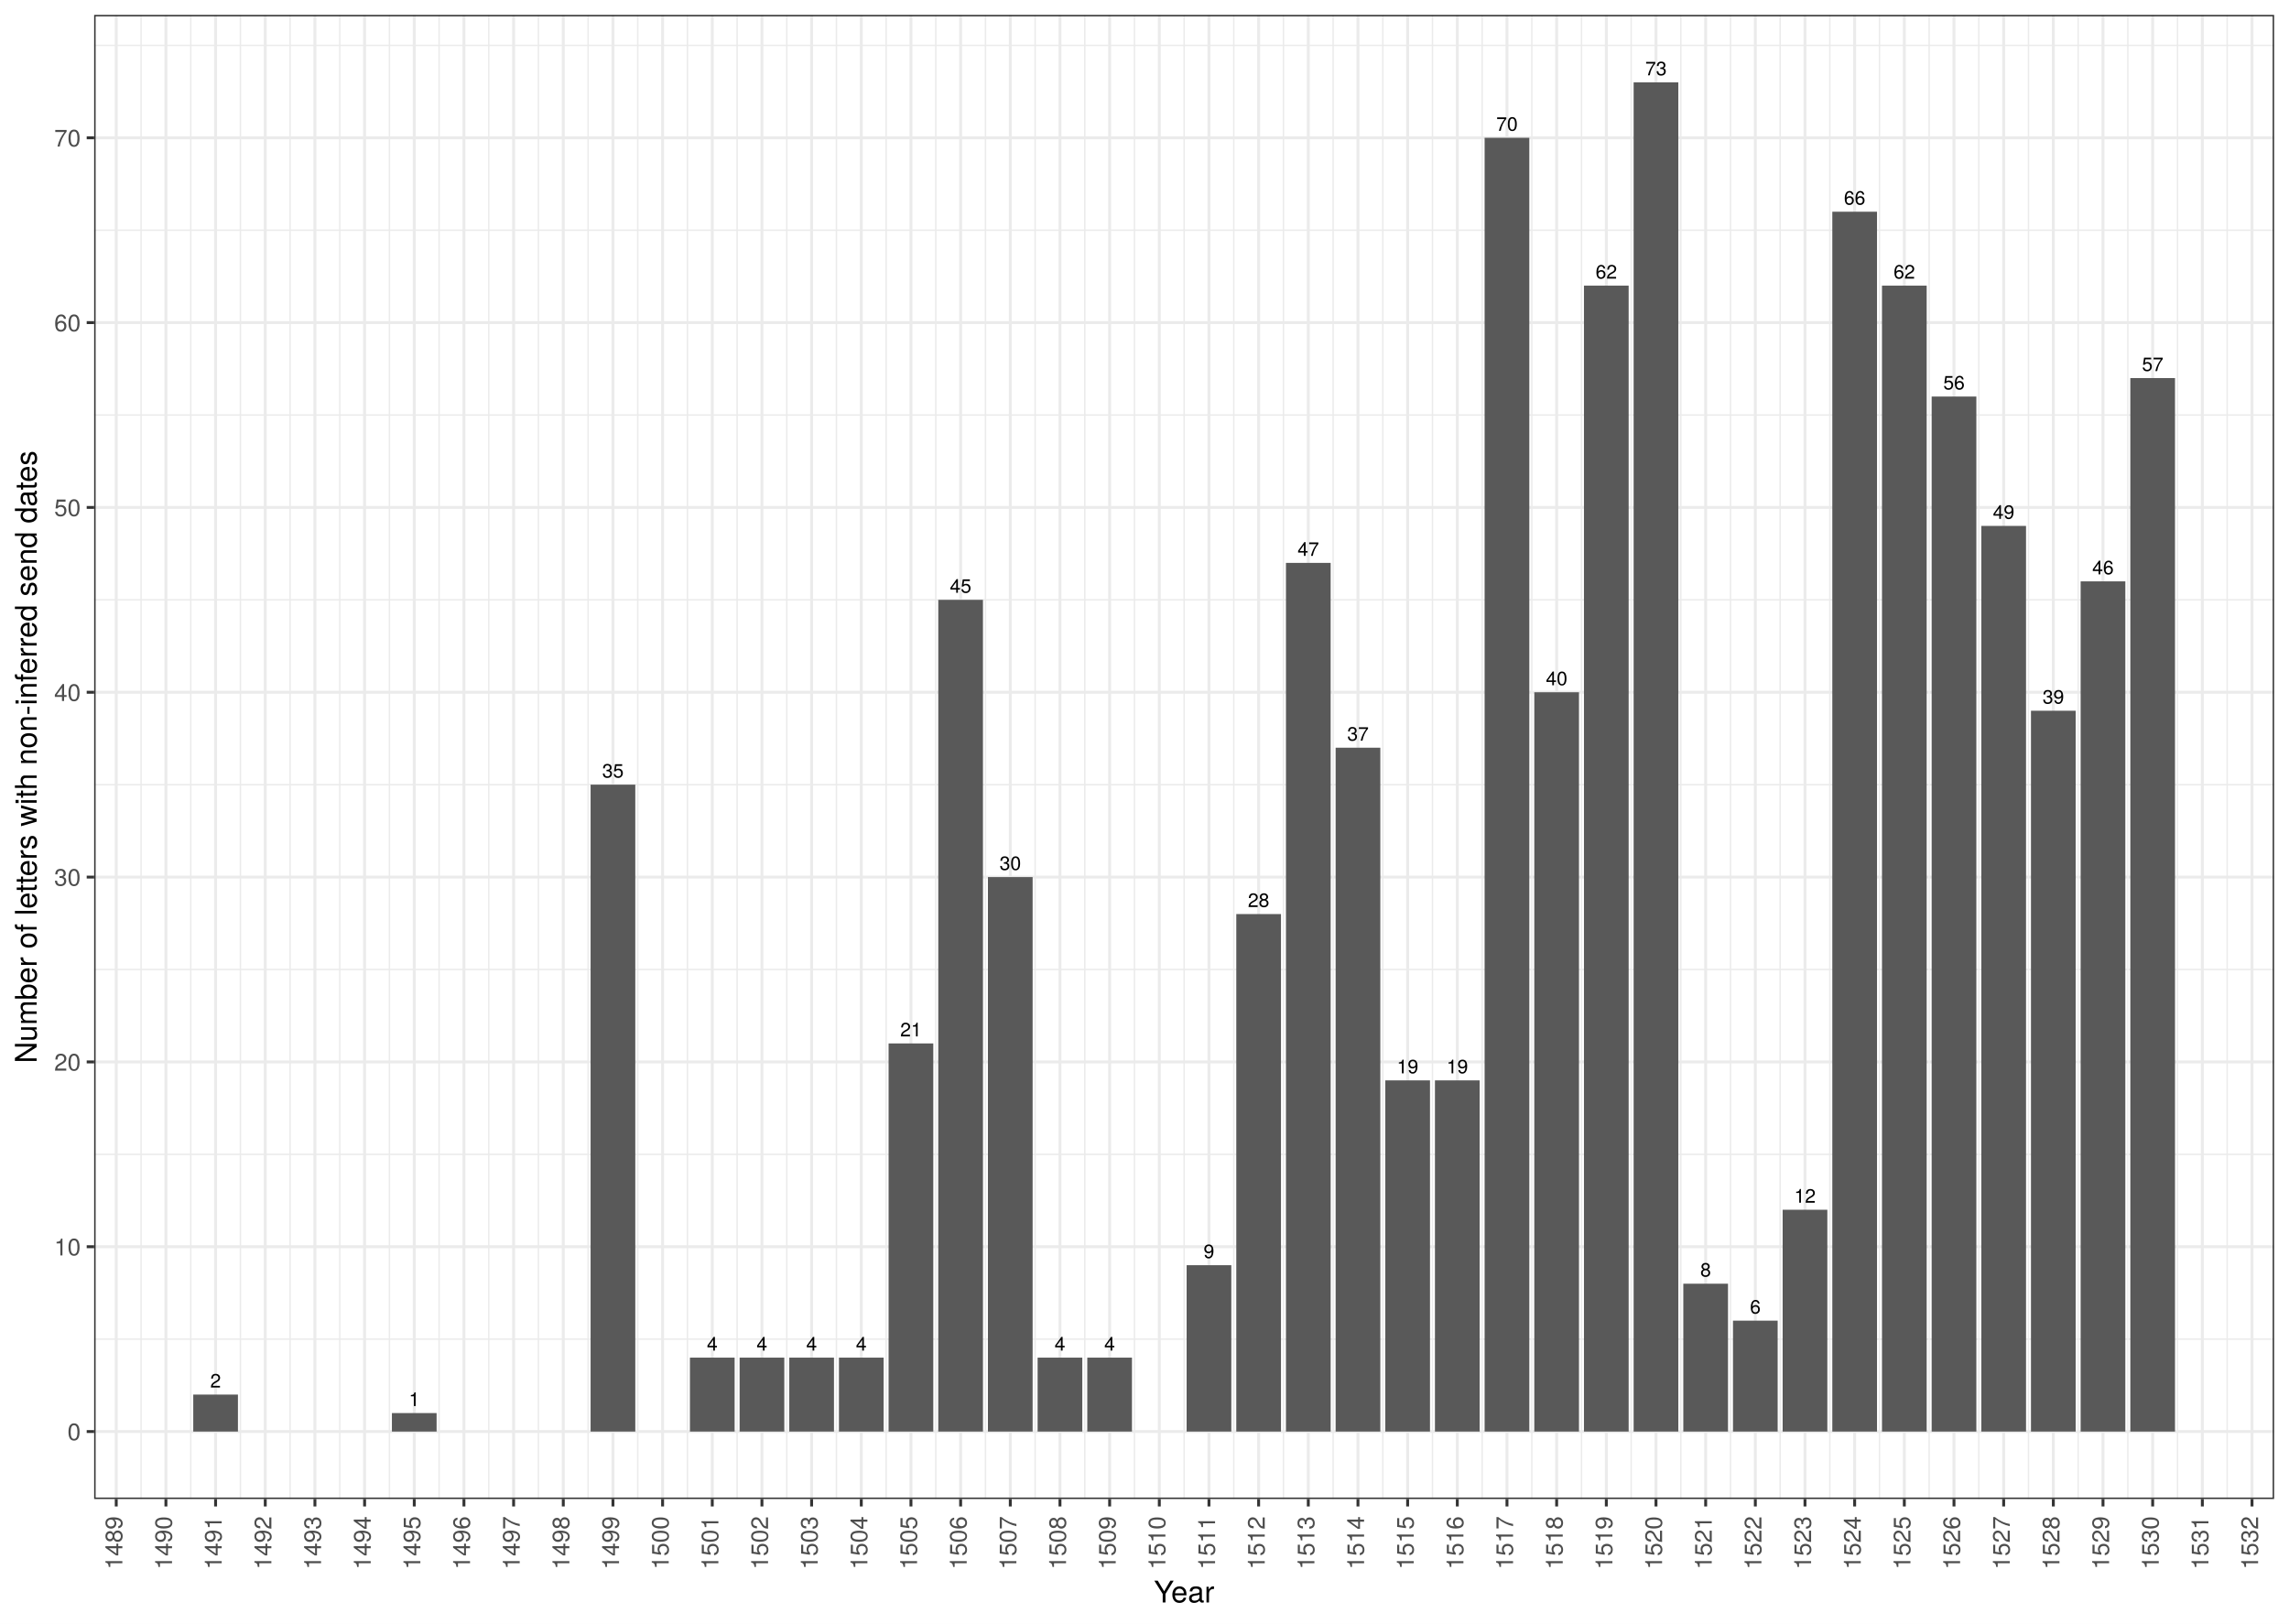
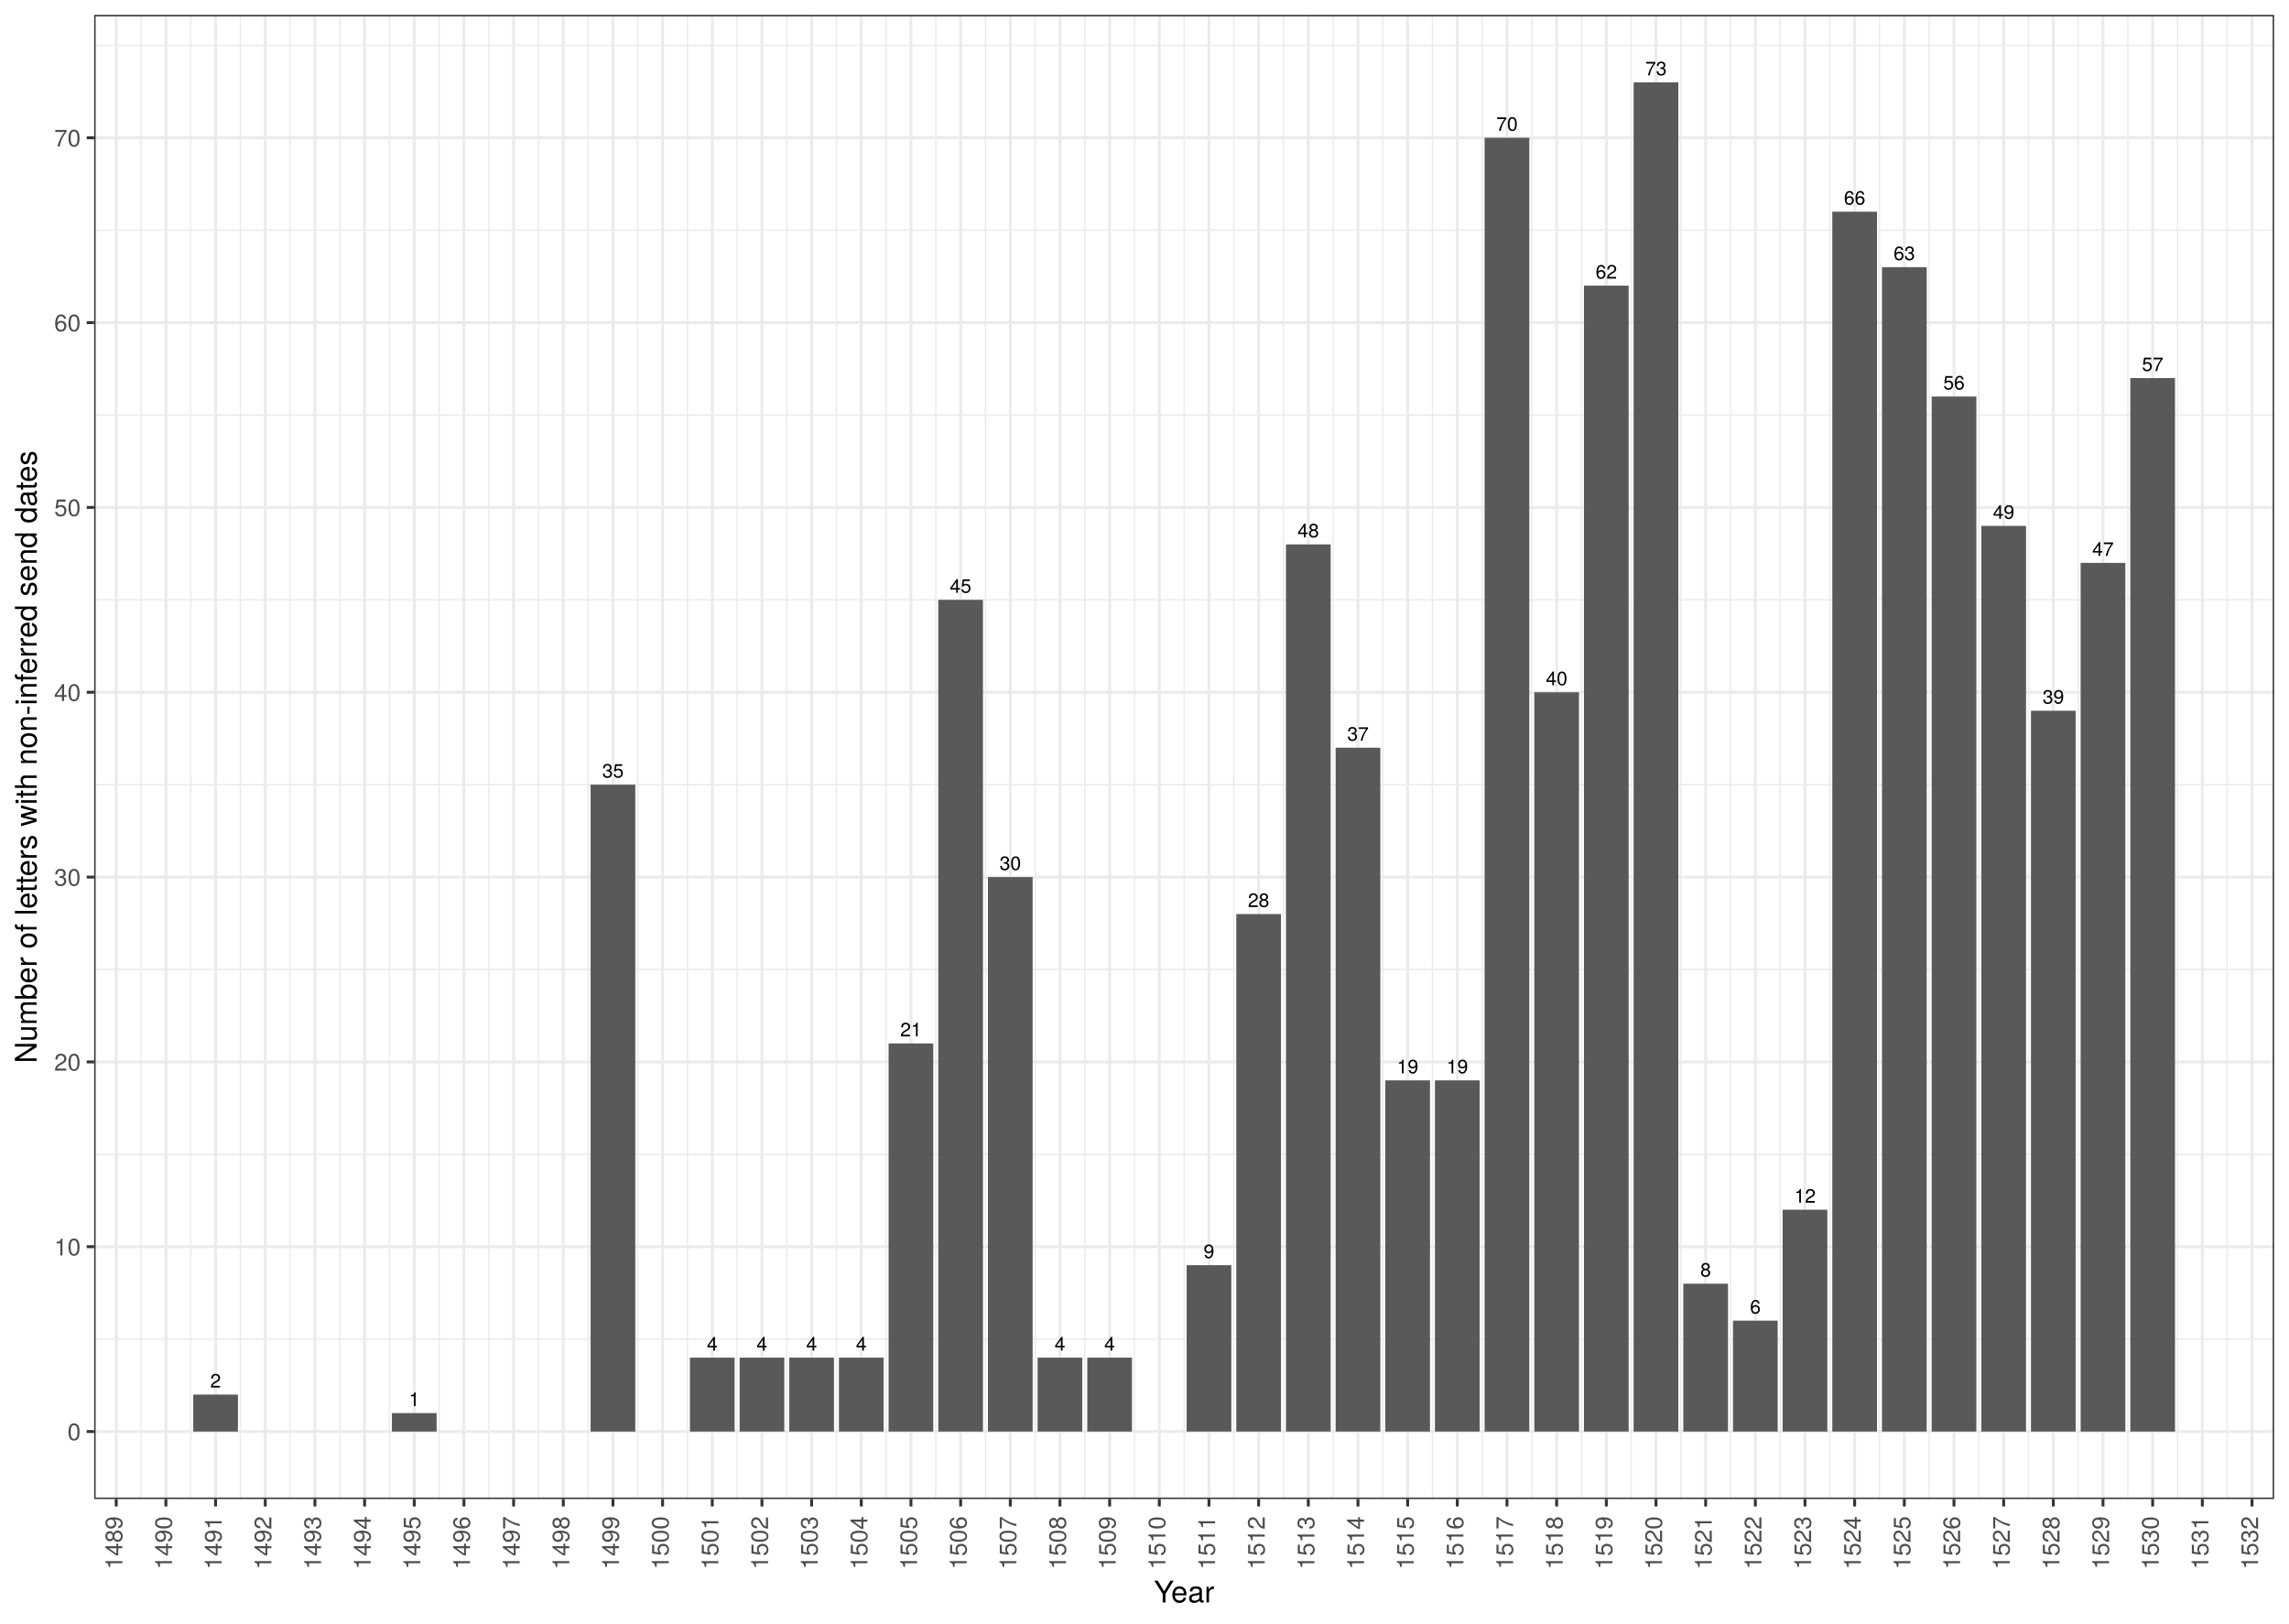
<svg xmlns="http://www.w3.org/2000/svg" class="svglite" width="842.40pt" height="597.60pt" viewBox="0 0 842.40 597.60">
  <defs>
    <style type="text/css">
    .svglite line, .svglite polyline, .svglite polygon, .svglite path, .svglite rect, .svglite circle {
      fill: none;
      stroke: #000000;
      stroke-linecap: round;
      stroke-linejoin: round;
      stroke-miterlimit: 10.00;
    }
    .svglite text {
      white-space: pre;
    }
  </style>
  </defs>
  <rect width="100%" height="100%" style="stroke: none; fill: #FFFFFF;" />
  <defs>
    <clipPath id="cpMC4wMHw4NDIuNDB8MC4wMHw1OTcuNjA=">
      <rect x="0.00" y="0.00" width="842.40" height="597.60" />
    </clipPath>
  </defs>
  <g clip-path="url(#cpMC4wMHw4NDIuNDB8MC4wMHw1OTcuNjA=)">
    <rect x="0" y="-0" width="842.40" height="597.60" style="stroke-width: 1.07; stroke: #FFFFFF; fill: #FFFFFF;" />
  </g>
  <defs>
    <clipPath id="cpMzQuNjV8ODM2LjkyfDUuNDh8NTUxLjc2">
      <rect x="34.65" y="5.48" width="802.27" height="546.28" />
    </clipPath>
  </defs>
  <g clip-path="url(#cpMzQuNjV8ODM2LjkyfDUuNDh8NTUxLjc2)">
    <rect x="34.65" y="5.48" width="802.27" height="546.28" style="stroke-width: 1.07; stroke: none; fill: #FFFFFF;" />
    <polyline points="34.65,492.92 836.92,492.92 " style="stroke-width: 0.53; stroke: #EBEBEB; stroke-linecap: butt;" />
    <polyline points="34.65,424.89 836.92,424.89 " style="stroke-width: 0.53; stroke: #EBEBEB; stroke-linecap: butt;" />
    <polyline points="34.65,356.86 836.92,356.86 " style="stroke-width: 0.53; stroke: #EBEBEB; stroke-linecap: butt;" />
    <polyline points="34.65,288.82 836.92,288.82 " style="stroke-width: 0.53; stroke: #EBEBEB; stroke-linecap: butt;" />
    <polyline points="34.65,220.79 836.92,220.79 " style="stroke-width: 0.53; stroke: #EBEBEB; stroke-linecap: butt;" />
    <polyline points="34.65,152.76 836.92,152.76 " style="stroke-width: 0.53; stroke: #EBEBEB; stroke-linecap: butt;" />
    <polyline points="34.65,84.73 836.92,84.73 " style="stroke-width: 0.53; stroke: #EBEBEB; stroke-linecap: butt;" />
    <polyline points="34.65,16.70 836.92,16.70 " style="stroke-width: 0.53; stroke: #EBEBEB; stroke-linecap: butt;" />
    <polyline points="51.92,551.76 51.92,5.48 " style="stroke-width: 0.53; stroke: #EBEBEB; stroke-linecap: butt;" />
    <polyline points="70.20,551.76 70.20,5.48 " style="stroke-width: 0.53; stroke: #EBEBEB; stroke-linecap: butt;" />
    <polyline points="88.48,551.76 88.48,5.48 " style="stroke-width: 0.53; stroke: #EBEBEB; stroke-linecap: butt;" />
    <polyline points="106.76,551.76 106.76,5.48 " style="stroke-width: 0.53; stroke: #EBEBEB; stroke-linecap: butt;" />
    <polyline points="125.04,551.76 125.04,5.48 " style="stroke-width: 0.53; stroke: #EBEBEB; stroke-linecap: butt;" />
    <polyline points="143.32,551.76 143.32,5.48 " style="stroke-width: 0.53; stroke: #EBEBEB; stroke-linecap: butt;" />
    <polyline points="161.60,551.76 161.60,5.48 " style="stroke-width: 0.53; stroke: #EBEBEB; stroke-linecap: butt;" />
    <polyline points="179.88,551.76 179.88,5.48 " style="stroke-width: 0.53; stroke: #EBEBEB; stroke-linecap: butt;" />
    <polyline points="198.16,551.76 198.16,5.48 " style="stroke-width: 0.53; stroke: #EBEBEB; stroke-linecap: butt;" />
    <polyline points="216.44,551.76 216.44,5.48 " style="stroke-width: 0.53; stroke: #EBEBEB; stroke-linecap: butt;" />
    <polyline points="234.71,551.76 234.71,5.48 " style="stroke-width: 0.53; stroke: #EBEBEB; stroke-linecap: butt;" />
    <polyline points="252.99,551.76 252.99,5.48 " style="stroke-width: 0.53; stroke: #EBEBEB; stroke-linecap: butt;" />
    <polyline points="271.27,551.76 271.27,5.48 " style="stroke-width: 0.53; stroke: #EBEBEB; stroke-linecap: butt;" />
    <polyline points="289.55,551.76 289.55,5.48 " style="stroke-width: 0.53; stroke: #EBEBEB; stroke-linecap: butt;" />
    <polyline points="307.83,551.76 307.83,5.48 " style="stroke-width: 0.53; stroke: #EBEBEB; stroke-linecap: butt;" />
    <polyline points="326.11,551.76 326.11,5.48 " style="stroke-width: 0.53; stroke: #EBEBEB; stroke-linecap: butt;" />
    <polyline points="344.39,551.76 344.39,5.48 " style="stroke-width: 0.53; stroke: #EBEBEB; stroke-linecap: butt;" />
    <polyline points="362.67,551.76 362.67,5.48 " style="stroke-width: 0.53; stroke: #EBEBEB; stroke-linecap: butt;" />
    <polyline points="380.95,551.76 380.95,5.48 " style="stroke-width: 0.53; stroke: #EBEBEB; stroke-linecap: butt;" />
    <polyline points="399.23,551.76 399.23,5.48 " style="stroke-width: 0.53; stroke: #EBEBEB; stroke-linecap: butt;" />
    <polyline points="417.51,551.76 417.51,5.48 " style="stroke-width: 0.53; stroke: #EBEBEB; stroke-linecap: butt;" />
    <polyline points="435.79,551.76 435.79,5.48 " style="stroke-width: 0.53; stroke: #EBEBEB; stroke-linecap: butt;" />
    <polyline points="454.06,551.76 454.06,5.48 " style="stroke-width: 0.53; stroke: #EBEBEB; stroke-linecap: butt;" />
    <polyline points="472.34,551.76 472.34,5.48 " style="stroke-width: 0.53; stroke: #EBEBEB; stroke-linecap: butt;" />
    <polyline points="490.62,551.76 490.62,5.48 " style="stroke-width: 0.53; stroke: #EBEBEB; stroke-linecap: butt;" />
    <polyline points="508.90,551.76 508.90,5.48 " style="stroke-width: 0.53; stroke: #EBEBEB; stroke-linecap: butt;" />
    <polyline points="527.18,551.76 527.18,5.48 " style="stroke-width: 0.53; stroke: #EBEBEB; stroke-linecap: butt;" />
    <polyline points="545.46,551.76 545.46,5.48 " style="stroke-width: 0.53; stroke: #EBEBEB; stroke-linecap: butt;" />
    <polyline points="563.74,551.76 563.74,5.48 " style="stroke-width: 0.53; stroke: #EBEBEB; stroke-linecap: butt;" />
    <polyline points="582.02,551.76 582.02,5.48 " style="stroke-width: 0.53; stroke: #EBEBEB; stroke-linecap: butt;" />
    <polyline points="600.30,551.76 600.30,5.48 " style="stroke-width: 0.53; stroke: #EBEBEB; stroke-linecap: butt;" />
    <polyline points="618.58,551.76 618.58,5.48 " style="stroke-width: 0.53; stroke: #EBEBEB; stroke-linecap: butt;" />
    <polyline points="636.86,551.76 636.86,5.48 " style="stroke-width: 0.53; stroke: #EBEBEB; stroke-linecap: butt;" />
    <polyline points="655.13,551.76 655.13,5.48 " style="stroke-width: 0.53; stroke: #EBEBEB; stroke-linecap: butt;" />
    <polyline points="673.41,551.76 673.41,5.48 " style="stroke-width: 0.53; stroke: #EBEBEB; stroke-linecap: butt;" />
    <polyline points="691.69,551.76 691.69,5.48 " style="stroke-width: 0.53; stroke: #EBEBEB; stroke-linecap: butt;" />
    <polyline points="709.97,551.76 709.97,5.48 " style="stroke-width: 0.53; stroke: #EBEBEB; stroke-linecap: butt;" />
    <polyline points="728.25,551.76 728.25,5.48 " style="stroke-width: 0.53; stroke: #EBEBEB; stroke-linecap: butt;" />
    <polyline points="746.53,551.76 746.53,5.48 " style="stroke-width: 0.53; stroke: #EBEBEB; stroke-linecap: butt;" />
    <polyline points="764.81,551.76 764.81,5.48 " style="stroke-width: 0.53; stroke: #EBEBEB; stroke-linecap: butt;" />
    <polyline points="783.09,551.76 783.09,5.48 " style="stroke-width: 0.53; stroke: #EBEBEB; stroke-linecap: butt;" />
    <polyline points="801.37,551.76 801.37,5.48 " style="stroke-width: 0.53; stroke: #EBEBEB; stroke-linecap: butt;" />
    <polyline points="819.65,551.76 819.65,5.48 " style="stroke-width: 0.53; stroke: #EBEBEB; stroke-linecap: butt;" />
    <polyline points="34.65,526.93 836.92,526.93 " style="stroke-width: 1.07; stroke: #EBEBEB; stroke-linecap: butt;" />
    <polyline points="34.65,458.90 836.92,458.90 " style="stroke-width: 1.07; stroke: #EBEBEB; stroke-linecap: butt;" />
    <polyline points="34.65,390.87 836.92,390.87 " style="stroke-width: 1.07; stroke: #EBEBEB; stroke-linecap: butt;" />
    <polyline points="34.65,322.84 836.92,322.84 " style="stroke-width: 1.07; stroke: #EBEBEB; stroke-linecap: butt;" />
    <polyline points="34.65,254.81 836.92,254.81 " style="stroke-width: 1.07; stroke: #EBEBEB; stroke-linecap: butt;" />
    <polyline points="34.65,186.78 836.92,186.78 " style="stroke-width: 1.07; stroke: #EBEBEB; stroke-linecap: butt;" />
    <polyline points="34.65,118.75 836.92,118.75 " style="stroke-width: 1.07; stroke: #EBEBEB; stroke-linecap: butt;" />
    <polyline points="34.65,50.72 836.92,50.72 " style="stroke-width: 1.07; stroke: #EBEBEB; stroke-linecap: butt;" />
    <polyline points="42.78,551.76 42.78,5.48 " style="stroke-width: 1.07; stroke: #EBEBEB; stroke-linecap: butt;" />
    <polyline points="61.06,551.76 61.06,5.48 " style="stroke-width: 1.07; stroke: #EBEBEB; stroke-linecap: butt;" />
    <polyline points="79.34,551.76 79.34,5.48 " style="stroke-width: 1.07; stroke: #EBEBEB; stroke-linecap: butt;" />
    <polyline points="97.62,551.76 97.62,5.48 " style="stroke-width: 1.07; stroke: #EBEBEB; stroke-linecap: butt;" />
    <polyline points="115.90,551.76 115.90,5.48 " style="stroke-width: 1.07; stroke: #EBEBEB; stroke-linecap: butt;" />
    <polyline points="134.18,551.76 134.18,5.48 " style="stroke-width: 1.07; stroke: #EBEBEB; stroke-linecap: butt;" />
    <polyline points="152.46,551.76 152.46,5.48 " style="stroke-width: 1.07; stroke: #EBEBEB; stroke-linecap: butt;" />
    <polyline points="170.74,551.76 170.74,5.48 " style="stroke-width: 1.07; stroke: #EBEBEB; stroke-linecap: butt;" />
    <polyline points="189.02,551.76 189.02,5.48 " style="stroke-width: 1.07; stroke: #EBEBEB; stroke-linecap: butt;" />
    <polyline points="207.30,551.76 207.30,5.48 " style="stroke-width: 1.07; stroke: #EBEBEB; stroke-linecap: butt;" />
    <polyline points="225.58,551.76 225.58,5.48 " style="stroke-width: 1.07; stroke: #EBEBEB; stroke-linecap: butt;" />
    <polyline points="243.85,551.76 243.85,5.48 " style="stroke-width: 1.07; stroke: #EBEBEB; stroke-linecap: butt;" />
    <polyline points="262.13,551.76 262.13,5.48 " style="stroke-width: 1.07; stroke: #EBEBEB; stroke-linecap: butt;" />
    <polyline points="280.41,551.76 280.41,5.48 " style="stroke-width: 1.07; stroke: #EBEBEB; stroke-linecap: butt;" />
    <polyline points="298.69,551.76 298.69,5.48 " style="stroke-width: 1.07; stroke: #EBEBEB; stroke-linecap: butt;" />
    <polyline points="316.97,551.76 316.97,5.48 " style="stroke-width: 1.07; stroke: #EBEBEB; stroke-linecap: butt;" />
    <polyline points="335.25,551.76 335.25,5.48 " style="stroke-width: 1.07; stroke: #EBEBEB; stroke-linecap: butt;" />
    <polyline points="353.53,551.76 353.53,5.48 " style="stroke-width: 1.07; stroke: #EBEBEB; stroke-linecap: butt;" />
    <polyline points="371.81,551.76 371.81,5.48 " style="stroke-width: 1.07; stroke: #EBEBEB; stroke-linecap: butt;" />
    <polyline points="390.09,551.76 390.09,5.48 " style="stroke-width: 1.07; stroke: #EBEBEB; stroke-linecap: butt;" />
    <polyline points="408.37,551.76 408.37,5.48 " style="stroke-width: 1.07; stroke: #EBEBEB; stroke-linecap: butt;" />
    <polyline points="426.65,551.76 426.65,5.48 " style="stroke-width: 1.07; stroke: #EBEBEB; stroke-linecap: butt;" />
    <polyline points="444.92,551.76 444.92,5.48 " style="stroke-width: 1.07; stroke: #EBEBEB; stroke-linecap: butt;" />
    <polyline points="463.20,551.76 463.20,5.48 " style="stroke-width: 1.07; stroke: #EBEBEB; stroke-linecap: butt;" />
    <polyline points="481.48,551.76 481.48,5.48 " style="stroke-width: 1.07; stroke: #EBEBEB; stroke-linecap: butt;" />
    <polyline points="499.76,551.76 499.76,5.48 " style="stroke-width: 1.07; stroke: #EBEBEB; stroke-linecap: butt;" />
    <polyline points="518.04,551.76 518.04,5.48 " style="stroke-width: 1.07; stroke: #EBEBEB; stroke-linecap: butt;" />
    <polyline points="536.32,551.76 536.32,5.48 " style="stroke-width: 1.07; stroke: #EBEBEB; stroke-linecap: butt;" />
    <polyline points="554.60,551.76 554.60,5.48 " style="stroke-width: 1.07; stroke: #EBEBEB; stroke-linecap: butt;" />
    <polyline points="572.88,551.76 572.88,5.48 " style="stroke-width: 1.07; stroke: #EBEBEB; stroke-linecap: butt;" />
    <polyline points="591.16,551.76 591.16,5.48 " style="stroke-width: 1.07; stroke: #EBEBEB; stroke-linecap: butt;" />
    <polyline points="609.44,551.76 609.44,5.48 " style="stroke-width: 1.07; stroke: #EBEBEB; stroke-linecap: butt;" />
    <polyline points="627.72,551.76 627.72,5.48 " style="stroke-width: 1.07; stroke: #EBEBEB; stroke-linecap: butt;" />
    <polyline points="646.00,551.76 646.00,5.48 " style="stroke-width: 1.07; stroke: #EBEBEB; stroke-linecap: butt;" />
    <polyline points="664.27,551.76 664.27,5.48 " style="stroke-width: 1.07; stroke: #EBEBEB; stroke-linecap: butt;" />
    <polyline points="682.55,551.76 682.55,5.48 " style="stroke-width: 1.07; stroke: #EBEBEB; stroke-linecap: butt;" />
    <polyline points="700.83,551.76 700.83,5.48 " style="stroke-width: 1.07; stroke: #EBEBEB; stroke-linecap: butt;" />
    <polyline points="719.11,551.76 719.11,5.48 " style="stroke-width: 1.07; stroke: #EBEBEB; stroke-linecap: butt;" />
    <polyline points="737.39,551.76 737.39,5.48 " style="stroke-width: 1.07; stroke: #EBEBEB; stroke-linecap: butt;" />
    <polyline points="755.67,551.76 755.67,5.48 " style="stroke-width: 1.07; stroke: #EBEBEB; stroke-linecap: butt;" />
    <polyline points="773.95,551.76 773.95,5.48 " style="stroke-width: 1.07; stroke: #EBEBEB; stroke-linecap: butt;" />
    <polyline points="792.23,551.76 792.23,5.48 " style="stroke-width: 1.07; stroke: #EBEBEB; stroke-linecap: butt;" />
    <polyline points="810.51,551.76 810.51,5.48 " style="stroke-width: 1.07; stroke: #EBEBEB; stroke-linecap: butt;" />
    <polyline points="828.79,551.76 828.79,5.48 " style="stroke-width: 1.07; stroke: #EBEBEB; stroke-linecap: butt;" />
    <rect x="601.21" y="30.31" width="16.45" height="496.62" style="stroke-width: 1.07; stroke: none; stroke-linecap: square; stroke-linejoin: miter; fill: #595959;" />
    <rect x="619.49" y="472.51" width="16.45" height="54.42" style="stroke-width: 1.07; stroke: none; stroke-linecap: square; stroke-linejoin: miter; fill: #595959;" />
    <rect x="637.77" y="486.11" width="16.45" height="40.82" style="stroke-width: 1.07; stroke: none; stroke-linecap: square; stroke-linejoin: miter; fill: #595959;" />
    <rect x="656.05" y="445.29" width="16.45" height="81.64" style="stroke-width: 1.07; stroke: none; stroke-linecap: square; stroke-linejoin: miter; fill: #595959;" />
    <rect x="674.33" y="77.93" width="16.45" height="449.00" style="stroke-width: 1.07; stroke: none; stroke-linecap: square; stroke-linejoin: miter; fill: #595959;" />
-     <rect x="692.61" y="105.14" width="16.45" height="421.79" style="stroke-width: 1.07; stroke: none; stroke-linecap: square; stroke-linejoin: miter; fill: #595959;" />
+     <rect x="692.61" y="98.34" width="16.45" height="428.59" style="stroke-width: 1.07; stroke: none; stroke-linecap: square; stroke-linejoin: miter; fill: #595959;" />
    <rect x="710.89" y="145.96" width="16.45" height="380.97" style="stroke-width: 1.07; stroke: none; stroke-linecap: square; stroke-linejoin: miter; fill: #595959;" />
    <rect x="729.17" y="193.58" width="16.45" height="333.35" style="stroke-width: 1.07; stroke: none; stroke-linecap: square; stroke-linejoin: miter; fill: #595959;" />
    <rect x="747.44" y="261.61" width="16.45" height="265.32" style="stroke-width: 1.07; stroke: none; stroke-linecap: square; stroke-linejoin: miter; fill: #595959;" />
-     <rect x="765.72" y="213.99" width="16.45" height="312.94" style="stroke-width: 1.07; stroke: none; stroke-linecap: square; stroke-linejoin: miter; fill: #595959;" />
+     <rect x="765.72" y="207.19" width="16.45" height="319.74" style="stroke-width: 1.07; stroke: none; stroke-linecap: square; stroke-linejoin: miter; fill: #595959;" />
    <rect x="784.00" y="139.16" width="16.45" height="387.77" style="stroke-width: 1.07; stroke: none; stroke-linecap: square; stroke-linejoin: miter; fill: #595959;" />
    <rect x="509.82" y="397.67" width="16.45" height="129.26" style="stroke-width: 1.07; stroke: none; stroke-linecap: square; stroke-linejoin: miter; fill: #595959;" />
    <rect x="528.09" y="397.67" width="16.45" height="129.26" style="stroke-width: 1.07; stroke: none; stroke-linecap: square; stroke-linejoin: miter; fill: #595959;" />
    <rect x="546.37" y="50.72" width="16.45" height="476.21" style="stroke-width: 1.07; stroke: none; stroke-linecap: square; stroke-linejoin: miter; fill: #595959;" />
    <rect x="71.12" y="513.32" width="16.45" height="13.61" style="stroke-width: 1.07; stroke: none; stroke-linecap: square; stroke-linejoin: miter; fill: #595959;" />
    <rect x="217.35" y="288.82" width="16.45" height="238.11" style="stroke-width: 1.07; stroke: none; stroke-linecap: square; stroke-linejoin: miter; fill: #595959;" />
    <rect x="345.30" y="220.79" width="16.45" height="306.14" style="stroke-width: 1.07; stroke: none; stroke-linecap: square; stroke-linejoin: miter; fill: #595959;" />
    <rect x="363.58" y="322.84" width="16.45" height="204.09" style="stroke-width: 1.07; stroke: none; stroke-linecap: square; stroke-linejoin: miter; fill: #595959;" />
    <rect x="381.86" y="499.72" width="16.45" height="27.21" style="stroke-width: 1.07; stroke: none; stroke-linecap: square; stroke-linejoin: miter; fill: #595959;" />
    <rect x="400.14" y="499.72" width="16.45" height="27.21" style="stroke-width: 1.07; stroke: none; stroke-linecap: square; stroke-linejoin: miter; fill: #595959;" />
    <rect x="436.70" y="465.70" width="16.45" height="61.23" style="stroke-width: 1.07; stroke: none; stroke-linecap: square; stroke-linejoin: miter; fill: #595959;" />
    <rect x="454.98" y="336.45" width="16.45" height="190.48" style="stroke-width: 1.07; stroke: none; stroke-linecap: square; stroke-linejoin: miter; fill: #595959;" />
-     <rect x="473.26" y="207.19" width="16.45" height="319.74" style="stroke-width: 1.07; stroke: none; stroke-linecap: square; stroke-linejoin: miter; fill: #595959;" />
+     <rect x="473.26" y="200.39" width="16.45" height="326.54" style="stroke-width: 1.07; stroke: none; stroke-linecap: square; stroke-linejoin: miter; fill: #595959;" />
    <rect x="491.54" y="275.22" width="16.45" height="251.71" style="stroke-width: 1.07; stroke: none; stroke-linecap: square; stroke-linejoin: miter; fill: #595959;" />
    <rect x="144.23" y="520.13" width="16.45" height="6.80" style="stroke-width: 1.07; stroke: none; stroke-linecap: square; stroke-linejoin: miter; fill: #595959;" />
    <rect x="253.91" y="499.72" width="16.45" height="27.21" style="stroke-width: 1.07; stroke: none; stroke-linecap: square; stroke-linejoin: miter; fill: #595959;" />
    <rect x="272.19" y="499.72" width="16.45" height="27.21" style="stroke-width: 1.07; stroke: none; stroke-linecap: square; stroke-linejoin: miter; fill: #595959;" />
    <rect x="564.65" y="254.81" width="16.45" height="272.12" style="stroke-width: 1.07; stroke: none; stroke-linecap: square; stroke-linejoin: miter; fill: #595959;" />
    <rect x="290.47" y="499.72" width="16.45" height="27.21" style="stroke-width: 1.07; stroke: none; stroke-linecap: square; stroke-linejoin: miter; fill: #595959;" />
    <rect x="582.93" y="105.14" width="16.45" height="421.79" style="stroke-width: 1.07; stroke: none; stroke-linecap: square; stroke-linejoin: miter; fill: #595959;" />
    <rect x="308.75" y="499.72" width="16.45" height="27.21" style="stroke-width: 1.07; stroke: none; stroke-linecap: square; stroke-linejoin: miter; fill: #595959;" />
    <rect x="327.02" y="384.07" width="16.45" height="142.86" style="stroke-width: 1.07; stroke: none; stroke-linecap: square; stroke-linejoin: miter; fill: #595959;" />
    <text x="609.44" y="27.72" text-anchor="middle" style="font-size: 7.11px; font-family: &quot;TeX Gyre Heros&quot;;" textLength="9.04px" lengthAdjust="spacingAndGlyphs">73</text>
    <text x="627.72" y="469.91" text-anchor="middle" style="font-size: 7.11px; font-family: &quot;TeX Gyre Heros&quot;;" textLength="4.52px" lengthAdjust="spacingAndGlyphs">8</text>
    <text x="646.00" y="483.52" text-anchor="middle" style="font-size: 7.11px; font-family: &quot;TeX Gyre Heros&quot;;" textLength="4.52px" lengthAdjust="spacingAndGlyphs">6</text>
    <text x="664.27" y="442.70" text-anchor="middle" style="font-size: 7.11px; font-family: &quot;TeX Gyre Heros&quot;;" textLength="9.04px" lengthAdjust="spacingAndGlyphs">12</text>
    <text x="682.55" y="75.34" text-anchor="middle" style="font-size: 7.11px; font-family: &quot;TeX Gyre Heros&quot;;" textLength="9.04px" lengthAdjust="spacingAndGlyphs">66</text>
-     <text x="700.83" y="102.55" text-anchor="middle" style="font-size: 7.11px; font-family: &quot;TeX Gyre Heros&quot;;" textLength="9.04px" lengthAdjust="spacingAndGlyphs">62</text>
+     <text x="700.83" y="95.75" text-anchor="middle" style="font-size: 7.11px; font-family: &quot;TeX Gyre Heros&quot;;" textLength="9.04px" lengthAdjust="spacingAndGlyphs">63</text>
    <text x="719.11" y="143.37" text-anchor="middle" style="font-size: 7.11px; font-family: &quot;TeX Gyre Heros&quot;;" textLength="9.04px" lengthAdjust="spacingAndGlyphs">56</text>
    <text x="737.39" y="190.99" text-anchor="middle" style="font-size: 7.11px; font-family: &quot;TeX Gyre Heros&quot;;" textLength="9.04px" lengthAdjust="spacingAndGlyphs">49</text>
    <text x="755.67" y="259.02" text-anchor="middle" style="font-size: 7.11px; font-family: &quot;TeX Gyre Heros&quot;;" textLength="9.04px" lengthAdjust="spacingAndGlyphs">39</text>
-     <text x="773.95" y="211.40" text-anchor="middle" style="font-size: 7.11px; font-family: &quot;TeX Gyre Heros&quot;;" textLength="9.04px" lengthAdjust="spacingAndGlyphs">46</text>
+     <text x="773.95" y="204.60" text-anchor="middle" style="font-size: 7.11px; font-family: &quot;TeX Gyre Heros&quot;;" textLength="9.04px" lengthAdjust="spacingAndGlyphs">47</text>
    <text x="792.23" y="136.57" text-anchor="middle" style="font-size: 7.11px; font-family: &quot;TeX Gyre Heros&quot;;" textLength="9.04px" lengthAdjust="spacingAndGlyphs">57</text>
    <text x="518.04" y="395.08" text-anchor="middle" style="font-size: 7.11px; font-family: &quot;TeX Gyre Heros&quot;;" textLength="9.04px" lengthAdjust="spacingAndGlyphs">19</text>
    <text x="536.32" y="395.08" text-anchor="middle" style="font-size: 7.11px; font-family: &quot;TeX Gyre Heros&quot;;" textLength="9.04px" lengthAdjust="spacingAndGlyphs">19</text>
    <text x="554.60" y="48.13" text-anchor="middle" style="font-size: 7.11px; font-family: &quot;TeX Gyre Heros&quot;;" textLength="9.04px" lengthAdjust="spacingAndGlyphs">70</text>
    <text x="79.34" y="510.73" text-anchor="middle" style="font-size: 7.11px; font-family: &quot;TeX Gyre Heros&quot;;" textLength="4.52px" lengthAdjust="spacingAndGlyphs">2</text>
    <text x="225.58" y="286.23" text-anchor="middle" style="font-size: 7.11px; font-family: &quot;TeX Gyre Heros&quot;;" textLength="9.04px" lengthAdjust="spacingAndGlyphs">35</text>
    <text x="353.53" y="218.20" text-anchor="middle" style="font-size: 7.11px; font-family: &quot;TeX Gyre Heros&quot;;" textLength="9.04px" lengthAdjust="spacingAndGlyphs">45</text>
    <text x="371.81" y="320.25" text-anchor="middle" style="font-size: 7.11px; font-family: &quot;TeX Gyre Heros&quot;;" textLength="9.04px" lengthAdjust="spacingAndGlyphs">30</text>
    <text x="390.09" y="497.13" text-anchor="middle" style="font-size: 7.11px; font-family: &quot;TeX Gyre Heros&quot;;" textLength="4.52px" lengthAdjust="spacingAndGlyphs">4</text>
    <text x="408.37" y="497.13" text-anchor="middle" style="font-size: 7.11px; font-family: &quot;TeX Gyre Heros&quot;;" textLength="4.52px" lengthAdjust="spacingAndGlyphs">4</text>
    <text x="444.92" y="463.11" text-anchor="middle" style="font-size: 7.11px; font-family: &quot;TeX Gyre Heros&quot;;" textLength="4.52px" lengthAdjust="spacingAndGlyphs">9</text>
    <text x="463.20" y="333.85" text-anchor="middle" style="font-size: 7.11px; font-family: &quot;TeX Gyre Heros&quot;;" textLength="9.04px" lengthAdjust="spacingAndGlyphs">28</text>
-     <text x="481.48" y="204.60" text-anchor="middle" style="font-size: 7.11px; font-family: &quot;TeX Gyre Heros&quot;;" textLength="9.04px" lengthAdjust="spacingAndGlyphs">47</text>
+     <text x="481.48" y="197.79" text-anchor="middle" style="font-size: 7.11px; font-family: &quot;TeX Gyre Heros&quot;;" textLength="9.04px" lengthAdjust="spacingAndGlyphs">48</text>
    <text x="499.76" y="272.63" text-anchor="middle" style="font-size: 7.11px; font-family: &quot;TeX Gyre Heros&quot;;" textLength="9.04px" lengthAdjust="spacingAndGlyphs">37</text>
    <text x="152.46" y="517.54" text-anchor="middle" style="font-size: 7.11px; font-family: &quot;TeX Gyre Heros&quot;;" textLength="4.52px" lengthAdjust="spacingAndGlyphs">1</text>
    <text x="262.13" y="497.13" text-anchor="middle" style="font-size: 7.11px; font-family: &quot;TeX Gyre Heros&quot;;" textLength="4.52px" lengthAdjust="spacingAndGlyphs">4</text>
    <text x="280.41" y="497.13" text-anchor="middle" style="font-size: 7.11px; font-family: &quot;TeX Gyre Heros&quot;;" textLength="4.52px" lengthAdjust="spacingAndGlyphs">4</text>
    <text x="572.88" y="252.22" text-anchor="middle" style="font-size: 7.11px; font-family: &quot;TeX Gyre Heros&quot;;" textLength="9.04px" lengthAdjust="spacingAndGlyphs">40</text>
    <text x="298.69" y="497.13" text-anchor="middle" style="font-size: 7.11px; font-family: &quot;TeX Gyre Heros&quot;;" textLength="4.52px" lengthAdjust="spacingAndGlyphs">4</text>
    <text x="591.16" y="102.55" text-anchor="middle" style="font-size: 7.11px; font-family: &quot;TeX Gyre Heros&quot;;" textLength="9.04px" lengthAdjust="spacingAndGlyphs">62</text>
    <text x="316.97" y="497.13" text-anchor="middle" style="font-size: 7.11px; font-family: &quot;TeX Gyre Heros&quot;;" textLength="4.52px" lengthAdjust="spacingAndGlyphs">4</text>
    <text x="335.25" y="381.48" text-anchor="middle" style="font-size: 7.11px; font-family: &quot;TeX Gyre Heros&quot;;" textLength="9.04px" lengthAdjust="spacingAndGlyphs">21</text>
    <rect x="34.65" y="5.48" width="802.27" height="546.28" style="stroke-width: 1.07; stroke: #333333;" />
  </g>
  <g clip-path="url(#cpMC4wMHw4NDIuNDB8MC4wMHw1OTcuNjA=)">
    <text x="29.72" y="530.14" text-anchor="end" style="font-size: 8.80px;fill: #4D4D4D; font-family: &quot;TeX Gyre Heros&quot;;" textLength="5.59px" lengthAdjust="spacingAndGlyphs">0</text>
    <text x="29.72" y="462.11" text-anchor="end" style="font-size: 8.80px;fill: #4D4D4D; font-family: &quot;TeX Gyre Heros&quot;;" textLength="11.19px" lengthAdjust="spacingAndGlyphs">10</text>
    <text x="29.72" y="394.08" text-anchor="end" style="font-size: 8.80px;fill: #4D4D4D; font-family: &quot;TeX Gyre Heros&quot;;" textLength="11.19px" lengthAdjust="spacingAndGlyphs">20</text>
    <text x="29.72" y="326.05" text-anchor="end" style="font-size: 8.80px;fill: #4D4D4D; font-family: &quot;TeX Gyre Heros&quot;;" textLength="11.19px" lengthAdjust="spacingAndGlyphs">30</text>
    <text x="29.72" y="258.02" text-anchor="end" style="font-size: 8.80px;fill: #4D4D4D; font-family: &quot;TeX Gyre Heros&quot;;" textLength="11.19px" lengthAdjust="spacingAndGlyphs">40</text>
    <text x="29.72" y="189.99" text-anchor="end" style="font-size: 8.80px;fill: #4D4D4D; font-family: &quot;TeX Gyre Heros&quot;;" textLength="11.19px" lengthAdjust="spacingAndGlyphs">50</text>
    <text x="29.72" y="121.96" text-anchor="end" style="font-size: 8.80px;fill: #4D4D4D; font-family: &quot;TeX Gyre Heros&quot;;" textLength="11.19px" lengthAdjust="spacingAndGlyphs">60</text>
    <text x="29.72" y="53.93" text-anchor="end" style="font-size: 8.80px;fill: #4D4D4D; font-family: &quot;TeX Gyre Heros&quot;;" textLength="11.19px" lengthAdjust="spacingAndGlyphs">70</text>
    <polyline points="31.91,526.93 34.65,526.93 " style="stroke-width: 1.07; stroke: #333333; stroke-linecap: butt;" />
    <polyline points="31.91,458.90 34.65,458.90 " style="stroke-width: 1.07; stroke: #333333; stroke-linecap: butt;" />
    <polyline points="31.91,390.87 34.65,390.87 " style="stroke-width: 1.07; stroke: #333333; stroke-linecap: butt;" />
    <polyline points="31.91,322.84 34.65,322.84 " style="stroke-width: 1.07; stroke: #333333; stroke-linecap: butt;" />
    <polyline points="31.91,254.81 34.65,254.81 " style="stroke-width: 1.07; stroke: #333333; stroke-linecap: butt;" />
    <polyline points="31.91,186.78 34.65,186.78 " style="stroke-width: 1.07; stroke: #333333; stroke-linecap: butt;" />
    <polyline points="31.91,118.75 34.65,118.75 " style="stroke-width: 1.07; stroke: #333333; stroke-linecap: butt;" />
    <polyline points="31.91,50.72 34.65,50.72 " style="stroke-width: 1.07; stroke: #333333; stroke-linecap: butt;" />
    <polyline points="42.78,554.50 42.78,551.76 " style="stroke-width: 1.07; stroke: #333333; stroke-linecap: butt;" />
    <polyline points="61.06,554.50 61.06,551.76 " style="stroke-width: 1.07; stroke: #333333; stroke-linecap: butt;" />
    <polyline points="79.34,554.50 79.34,551.76 " style="stroke-width: 1.07; stroke: #333333; stroke-linecap: butt;" />
    <polyline points="97.62,554.50 97.62,551.76 " style="stroke-width: 1.07; stroke: #333333; stroke-linecap: butt;" />
    <polyline points="115.90,554.50 115.90,551.76 " style="stroke-width: 1.07; stroke: #333333; stroke-linecap: butt;" />
    <polyline points="134.18,554.50 134.18,551.76 " style="stroke-width: 1.07; stroke: #333333; stroke-linecap: butt;" />
    <polyline points="152.46,554.50 152.46,551.76 " style="stroke-width: 1.07; stroke: #333333; stroke-linecap: butt;" />
    <polyline points="170.74,554.50 170.74,551.76 " style="stroke-width: 1.07; stroke: #333333; stroke-linecap: butt;" />
    <polyline points="189.02,554.50 189.02,551.76 " style="stroke-width: 1.07; stroke: #333333; stroke-linecap: butt;" />
    <polyline points="207.30,554.50 207.30,551.76 " style="stroke-width: 1.07; stroke: #333333; stroke-linecap: butt;" />
    <polyline points="225.58,554.50 225.58,551.76 " style="stroke-width: 1.07; stroke: #333333; stroke-linecap: butt;" />
    <polyline points="243.85,554.50 243.85,551.76 " style="stroke-width: 1.07; stroke: #333333; stroke-linecap: butt;" />
    <polyline points="262.13,554.50 262.13,551.76 " style="stroke-width: 1.07; stroke: #333333; stroke-linecap: butt;" />
    <polyline points="280.41,554.50 280.41,551.76 " style="stroke-width: 1.07; stroke: #333333; stroke-linecap: butt;" />
    <polyline points="298.69,554.50 298.69,551.76 " style="stroke-width: 1.07; stroke: #333333; stroke-linecap: butt;" />
    <polyline points="316.97,554.50 316.97,551.76 " style="stroke-width: 1.07; stroke: #333333; stroke-linecap: butt;" />
    <polyline points="335.25,554.50 335.25,551.76 " style="stroke-width: 1.07; stroke: #333333; stroke-linecap: butt;" />
    <polyline points="353.53,554.50 353.53,551.76 " style="stroke-width: 1.07; stroke: #333333; stroke-linecap: butt;" />
    <polyline points="371.81,554.50 371.81,551.76 " style="stroke-width: 1.07; stroke: #333333; stroke-linecap: butt;" />
    <polyline points="390.09,554.50 390.09,551.76 " style="stroke-width: 1.07; stroke: #333333; stroke-linecap: butt;" />
    <polyline points="408.37,554.50 408.37,551.76 " style="stroke-width: 1.07; stroke: #333333; stroke-linecap: butt;" />
    <polyline points="426.65,554.50 426.65,551.76 " style="stroke-width: 1.07; stroke: #333333; stroke-linecap: butt;" />
    <polyline points="444.92,554.50 444.92,551.76 " style="stroke-width: 1.07; stroke: #333333; stroke-linecap: butt;" />
    <polyline points="463.20,554.50 463.20,551.76 " style="stroke-width: 1.07; stroke: #333333; stroke-linecap: butt;" />
    <polyline points="481.48,554.50 481.48,551.76 " style="stroke-width: 1.07; stroke: #333333; stroke-linecap: butt;" />
    <polyline points="499.76,554.50 499.76,551.76 " style="stroke-width: 1.07; stroke: #333333; stroke-linecap: butt;" />
    <polyline points="518.04,554.50 518.04,551.76 " style="stroke-width: 1.07; stroke: #333333; stroke-linecap: butt;" />
    <polyline points="536.32,554.50 536.32,551.76 " style="stroke-width: 1.07; stroke: #333333; stroke-linecap: butt;" />
    <polyline points="554.60,554.50 554.60,551.76 " style="stroke-width: 1.07; stroke: #333333; stroke-linecap: butt;" />
    <polyline points="572.88,554.50 572.88,551.76 " style="stroke-width: 1.07; stroke: #333333; stroke-linecap: butt;" />
    <polyline points="591.16,554.50 591.16,551.76 " style="stroke-width: 1.07; stroke: #333333; stroke-linecap: butt;" />
    <polyline points="609.44,554.50 609.44,551.76 " style="stroke-width: 1.07; stroke: #333333; stroke-linecap: butt;" />
    <polyline points="627.72,554.50 627.72,551.76 " style="stroke-width: 1.07; stroke: #333333; stroke-linecap: butt;" />
    <polyline points="646.00,554.50 646.00,551.76 " style="stroke-width: 1.07; stroke: #333333; stroke-linecap: butt;" />
    <polyline points="664.27,554.50 664.27,551.76 " style="stroke-width: 1.07; stroke: #333333; stroke-linecap: butt;" />
    <polyline points="682.55,554.50 682.55,551.76 " style="stroke-width: 1.07; stroke: #333333; stroke-linecap: butt;" />
    <polyline points="700.83,554.50 700.83,551.76 " style="stroke-width: 1.07; stroke: #333333; stroke-linecap: butt;" />
    <polyline points="719.11,554.50 719.11,551.76 " style="stroke-width: 1.07; stroke: #333333; stroke-linecap: butt;" />
    <polyline points="737.39,554.50 737.39,551.76 " style="stroke-width: 1.07; stroke: #333333; stroke-linecap: butt;" />
    <polyline points="755.67,554.50 755.67,551.76 " style="stroke-width: 1.07; stroke: #333333; stroke-linecap: butt;" />
    <polyline points="773.95,554.50 773.95,551.76 " style="stroke-width: 1.07; stroke: #333333; stroke-linecap: butt;" />
    <polyline points="792.23,554.50 792.23,551.76 " style="stroke-width: 1.07; stroke: #333333; stroke-linecap: butt;" />
    <polyline points="810.51,554.50 810.51,551.76 " style="stroke-width: 1.07; stroke: #333333; stroke-linecap: butt;" />
    <polyline points="828.79,554.50 828.79,551.76 " style="stroke-width: 1.07; stroke: #333333; stroke-linecap: butt;" />
    <text transform="translate(45.03,567.88) rotate(-90)" text-anchor="middle" style="font-size: 8.80px;fill: #4D4D4D; font-family: &quot;TeX Gyre Heros&quot;;" textLength="22.38px" lengthAdjust="spacingAndGlyphs">1489</text>
    <text transform="translate(63.31,567.88) rotate(-90)" text-anchor="middle" style="font-size: 8.80px;fill: #4D4D4D; font-family: &quot;TeX Gyre Heros&quot;;" textLength="22.38px" lengthAdjust="spacingAndGlyphs">1490</text>
    <text transform="translate(81.59,567.88) rotate(-90)" text-anchor="middle" style="font-size: 8.80px;fill: #4D4D4D; font-family: &quot;TeX Gyre Heros&quot;;" textLength="22.38px" lengthAdjust="spacingAndGlyphs">1491</text>
    <text transform="translate(99.87,567.88) rotate(-90)" text-anchor="middle" style="font-size: 8.80px;fill: #4D4D4D; font-family: &quot;TeX Gyre Heros&quot;;" textLength="22.38px" lengthAdjust="spacingAndGlyphs">1492</text>
    <text transform="translate(118.15,567.88) rotate(-90)" text-anchor="middle" style="font-size: 8.80px;fill: #4D4D4D; font-family: &quot;TeX Gyre Heros&quot;;" textLength="22.38px" lengthAdjust="spacingAndGlyphs">1493</text>
    <text transform="translate(136.43,567.88) rotate(-90)" text-anchor="middle" style="font-size: 8.80px;fill: #4D4D4D; font-family: &quot;TeX Gyre Heros&quot;;" textLength="22.38px" lengthAdjust="spacingAndGlyphs">1494</text>
    <text transform="translate(154.70,567.88) rotate(-90)" text-anchor="middle" style="font-size: 8.80px;fill: #4D4D4D; font-family: &quot;TeX Gyre Heros&quot;;" textLength="22.38px" lengthAdjust="spacingAndGlyphs">1495</text>
    <text transform="translate(172.98,567.88) rotate(-90)" text-anchor="middle" style="font-size: 8.80px;fill: #4D4D4D; font-family: &quot;TeX Gyre Heros&quot;;" textLength="22.38px" lengthAdjust="spacingAndGlyphs">1496</text>
    <text transform="translate(191.26,567.88) rotate(-90)" text-anchor="middle" style="font-size: 8.80px;fill: #4D4D4D; font-family: &quot;TeX Gyre Heros&quot;;" textLength="22.38px" lengthAdjust="spacingAndGlyphs">1497</text>
    <text transform="translate(209.54,567.88) rotate(-90)" text-anchor="middle" style="font-size: 8.80px;fill: #4D4D4D; font-family: &quot;TeX Gyre Heros&quot;;" textLength="22.38px" lengthAdjust="spacingAndGlyphs">1498</text>
    <text transform="translate(227.82,567.88) rotate(-90)" text-anchor="middle" style="font-size: 8.80px;fill: #4D4D4D; font-family: &quot;TeX Gyre Heros&quot;;" textLength="22.38px" lengthAdjust="spacingAndGlyphs">1499</text>
    <text transform="translate(246.10,567.88) rotate(-90)" text-anchor="middle" style="font-size: 8.80px;fill: #4D4D4D; font-family: &quot;TeX Gyre Heros&quot;;" textLength="22.38px" lengthAdjust="spacingAndGlyphs">1500</text>
    <text transform="translate(264.38,567.88) rotate(-90)" text-anchor="middle" style="font-size: 8.80px;fill: #4D4D4D; font-family: &quot;TeX Gyre Heros&quot;;" textLength="22.38px" lengthAdjust="spacingAndGlyphs">1501</text>
    <text transform="translate(282.66,567.88) rotate(-90)" text-anchor="middle" style="font-size: 8.80px;fill: #4D4D4D; font-family: &quot;TeX Gyre Heros&quot;;" textLength="22.38px" lengthAdjust="spacingAndGlyphs">1502</text>
    <text transform="translate(300.94,567.88) rotate(-90)" text-anchor="middle" style="font-size: 8.80px;fill: #4D4D4D; font-family: &quot;TeX Gyre Heros&quot;;" textLength="22.38px" lengthAdjust="spacingAndGlyphs">1503</text>
    <text transform="translate(319.22,567.88) rotate(-90)" text-anchor="middle" style="font-size: 8.80px;fill: #4D4D4D; font-family: &quot;TeX Gyre Heros&quot;;" textLength="22.38px" lengthAdjust="spacingAndGlyphs">1504</text>
    <text transform="translate(337.50,567.88) rotate(-90)" text-anchor="middle" style="font-size: 8.80px;fill: #4D4D4D; font-family: &quot;TeX Gyre Heros&quot;;" textLength="22.38px" lengthAdjust="spacingAndGlyphs">1505</text>
    <text transform="translate(355.77,567.88) rotate(-90)" text-anchor="middle" style="font-size: 8.80px;fill: #4D4D4D; font-family: &quot;TeX Gyre Heros&quot;;" textLength="22.38px" lengthAdjust="spacingAndGlyphs">1506</text>
    <text transform="translate(374.05,567.88) rotate(-90)" text-anchor="middle" style="font-size: 8.80px;fill: #4D4D4D; font-family: &quot;TeX Gyre Heros&quot;;" textLength="22.38px" lengthAdjust="spacingAndGlyphs">1507</text>
    <text transform="translate(392.33,567.88) rotate(-90)" text-anchor="middle" style="font-size: 8.80px;fill: #4D4D4D; font-family: &quot;TeX Gyre Heros&quot;;" textLength="22.38px" lengthAdjust="spacingAndGlyphs">1508</text>
    <text transform="translate(410.61,567.88) rotate(-90)" text-anchor="middle" style="font-size: 8.80px;fill: #4D4D4D; font-family: &quot;TeX Gyre Heros&quot;;" textLength="22.38px" lengthAdjust="spacingAndGlyphs">1509</text>
    <text transform="translate(428.89,567.88) rotate(-90)" text-anchor="middle" style="font-size: 8.80px;fill: #4D4D4D; font-family: &quot;TeX Gyre Heros&quot;;" textLength="22.38px" lengthAdjust="spacingAndGlyphs">1510</text>
    <text transform="translate(447.17,567.88) rotate(-90)" text-anchor="middle" style="font-size: 8.80px;fill: #4D4D4D; font-family: &quot;TeX Gyre Heros&quot;;" textLength="22.38px" lengthAdjust="spacingAndGlyphs">1511</text>
    <text transform="translate(465.45,567.88) rotate(-90)" text-anchor="middle" style="font-size: 8.80px;fill: #4D4D4D; font-family: &quot;TeX Gyre Heros&quot;;" textLength="22.38px" lengthAdjust="spacingAndGlyphs">1512</text>
    <text transform="translate(483.73,567.88) rotate(-90)" text-anchor="middle" style="font-size: 8.80px;fill: #4D4D4D; font-family: &quot;TeX Gyre Heros&quot;;" textLength="22.38px" lengthAdjust="spacingAndGlyphs">1513</text>
    <text transform="translate(502.01,567.88) rotate(-90)" text-anchor="middle" style="font-size: 8.80px;fill: #4D4D4D; font-family: &quot;TeX Gyre Heros&quot;;" textLength="22.38px" lengthAdjust="spacingAndGlyphs">1514</text>
    <text transform="translate(520.29,567.88) rotate(-90)" text-anchor="middle" style="font-size: 8.80px;fill: #4D4D4D; font-family: &quot;TeX Gyre Heros&quot;;" textLength="22.38px" lengthAdjust="spacingAndGlyphs">1515</text>
    <text transform="translate(538.57,567.88) rotate(-90)" text-anchor="middle" style="font-size: 8.80px;fill: #4D4D4D; font-family: &quot;TeX Gyre Heros&quot;;" textLength="22.38px" lengthAdjust="spacingAndGlyphs">1516</text>
    <text transform="translate(556.84,567.88) rotate(-90)" text-anchor="middle" style="font-size: 8.80px;fill: #4D4D4D; font-family: &quot;TeX Gyre Heros&quot;;" textLength="22.38px" lengthAdjust="spacingAndGlyphs">1517</text>
    <text transform="translate(575.12,567.88) rotate(-90)" text-anchor="middle" style="font-size: 8.80px;fill: #4D4D4D; font-family: &quot;TeX Gyre Heros&quot;;" textLength="22.38px" lengthAdjust="spacingAndGlyphs">1518</text>
    <text transform="translate(593.40,567.88) rotate(-90)" text-anchor="middle" style="font-size: 8.80px;fill: #4D4D4D; font-family: &quot;TeX Gyre Heros&quot;;" textLength="22.38px" lengthAdjust="spacingAndGlyphs">1519</text>
    <text transform="translate(611.68,567.88) rotate(-90)" text-anchor="middle" style="font-size: 8.80px;fill: #4D4D4D; font-family: &quot;TeX Gyre Heros&quot;;" textLength="22.38px" lengthAdjust="spacingAndGlyphs">1520</text>
    <text transform="translate(629.96,567.88) rotate(-90)" text-anchor="middle" style="font-size: 8.80px;fill: #4D4D4D; font-family: &quot;TeX Gyre Heros&quot;;" textLength="22.38px" lengthAdjust="spacingAndGlyphs">1521</text>
    <text transform="translate(648.24,567.88) rotate(-90)" text-anchor="middle" style="font-size: 8.80px;fill: #4D4D4D; font-family: &quot;TeX Gyre Heros&quot;;" textLength="22.38px" lengthAdjust="spacingAndGlyphs">1522</text>
    <text transform="translate(666.52,567.88) rotate(-90)" text-anchor="middle" style="font-size: 8.80px;fill: #4D4D4D; font-family: &quot;TeX Gyre Heros&quot;;" textLength="22.38px" lengthAdjust="spacingAndGlyphs">1523</text>
    <text transform="translate(684.80,567.88) rotate(-90)" text-anchor="middle" style="font-size: 8.80px;fill: #4D4D4D; font-family: &quot;TeX Gyre Heros&quot;;" textLength="22.38px" lengthAdjust="spacingAndGlyphs">1524</text>
    <text transform="translate(703.08,567.88) rotate(-90)" text-anchor="middle" style="font-size: 8.80px;fill: #4D4D4D; font-family: &quot;TeX Gyre Heros&quot;;" textLength="22.38px" lengthAdjust="spacingAndGlyphs">1525</text>
    <text transform="translate(721.36,567.88) rotate(-90)" text-anchor="middle" style="font-size: 8.80px;fill: #4D4D4D; font-family: &quot;TeX Gyre Heros&quot;;" textLength="22.38px" lengthAdjust="spacingAndGlyphs">1526</text>
    <text transform="translate(739.64,567.88) rotate(-90)" text-anchor="middle" style="font-size: 8.80px;fill: #4D4D4D; font-family: &quot;TeX Gyre Heros&quot;;" textLength="22.38px" lengthAdjust="spacingAndGlyphs">1527</text>
    <text transform="translate(757.92,567.88) rotate(-90)" text-anchor="middle" style="font-size: 8.80px;fill: #4D4D4D; font-family: &quot;TeX Gyre Heros&quot;;" textLength="22.38px" lengthAdjust="spacingAndGlyphs">1528</text>
    <text transform="translate(776.19,567.88) rotate(-90)" text-anchor="middle" style="font-size: 8.80px;fill: #4D4D4D; font-family: &quot;TeX Gyre Heros&quot;;" textLength="22.38px" lengthAdjust="spacingAndGlyphs">1529</text>
    <text transform="translate(794.47,567.88) rotate(-90)" text-anchor="middle" style="font-size: 8.80px;fill: #4D4D4D; font-family: &quot;TeX Gyre Heros&quot;;" textLength="22.38px" lengthAdjust="spacingAndGlyphs">1530</text>
    <text transform="translate(812.75,567.88) rotate(-90)" text-anchor="middle" style="font-size: 8.80px;fill: #4D4D4D; font-family: &quot;TeX Gyre Heros&quot;;" textLength="22.38px" lengthAdjust="spacingAndGlyphs">1531</text>
    <text transform="translate(831.03,567.88) rotate(-90)" text-anchor="middle" style="font-size: 8.80px;fill: #4D4D4D; font-family: &quot;TeX Gyre Heros&quot;;" textLength="22.38px" lengthAdjust="spacingAndGlyphs">1532</text>
    <text x="435.79" y="589.83" text-anchor="middle" style="font-size: 11.00px; font-family: &quot;TeX Gyre Heros&quot;;" textLength="23.28px" lengthAdjust="spacingAndGlyphs">Year</text>
    <text transform="translate(13.50,278.62) rotate(-90)" text-anchor="middle" style="font-size: 11.00px; font-family: &quot;TeX Gyre Heros&quot;;" textLength="259.26px" lengthAdjust="spacingAndGlyphs">Number of letters with non-inferred send dates</text>
  </g>
</svg>
